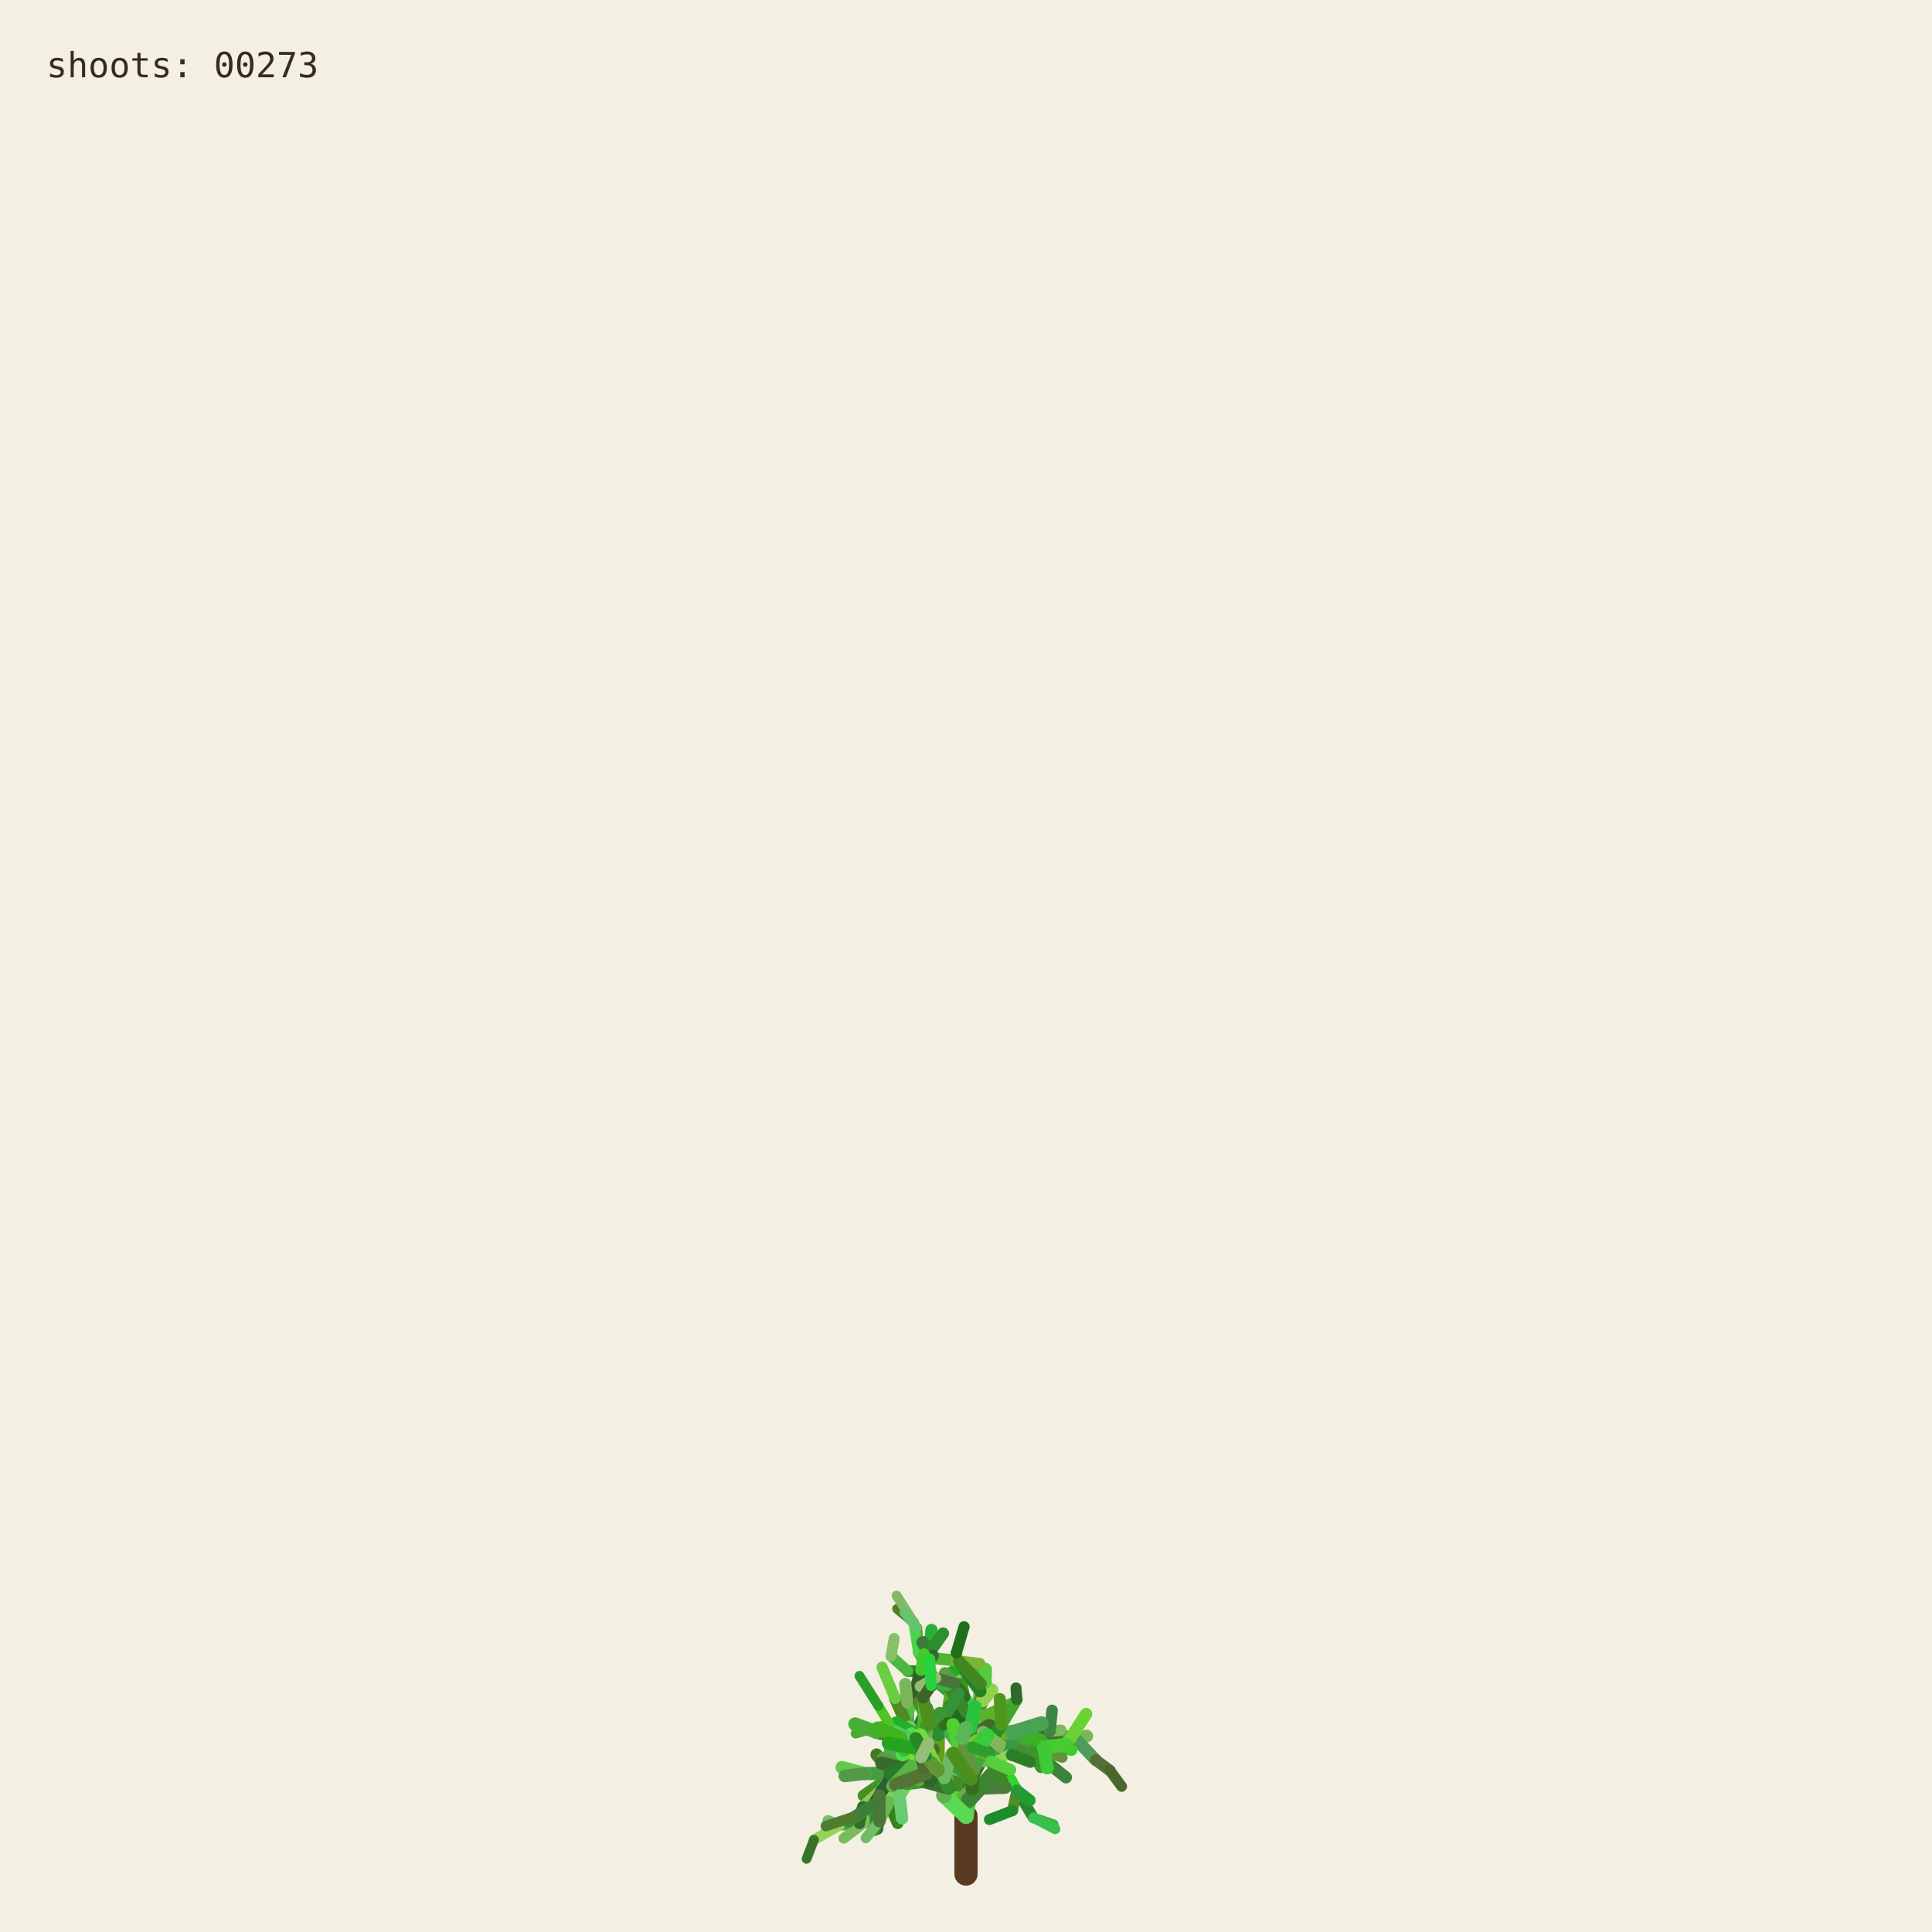
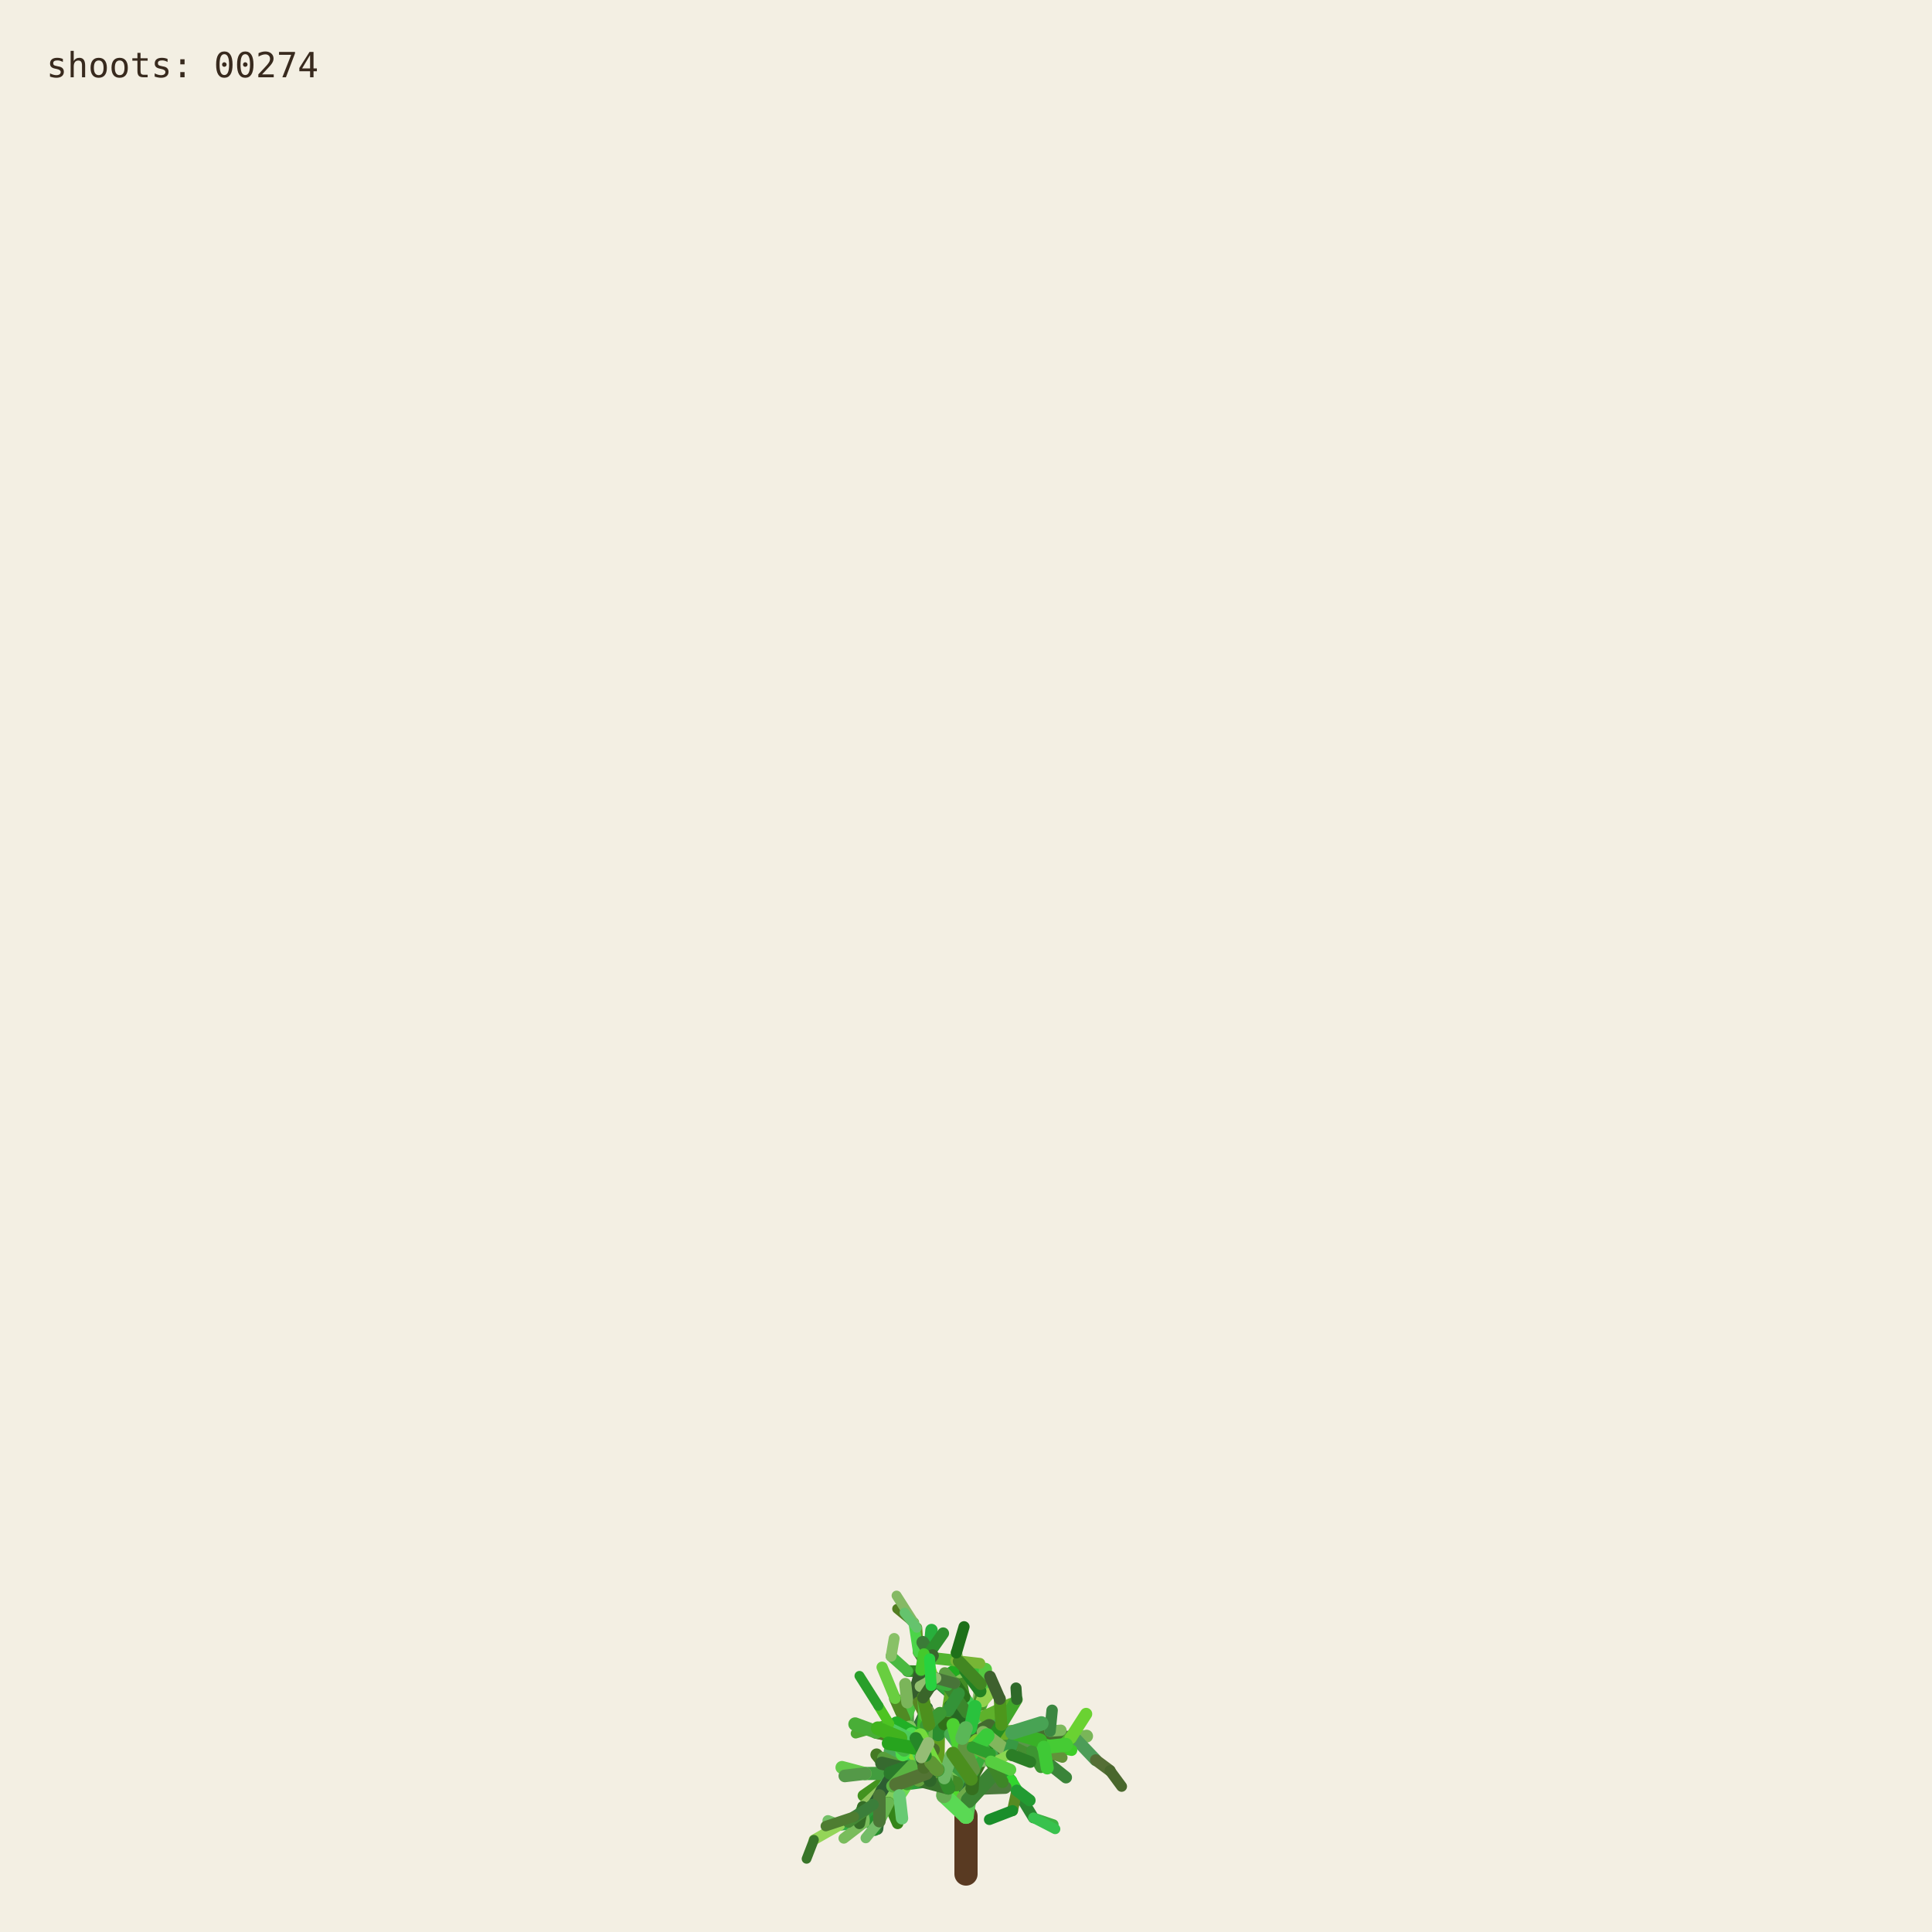
<svg xmlns="http://www.w3.org/2000/svg" viewBox="0 0 1000 1000" role="img" aria-labelledby="title desc">
  <rect width="1000" height="1000" fill="#f3efe3" />
  <g fill="none" stroke-linecap="round">
    <path d="M500 970 L500 940" stroke="#593a22" stroke-width="12" />
    <path d="M500.000 940.000 L494.591 923.254" stroke="hsl(89 50% 51%)" stroke-width="8.067" data-shoot="1" />
    <path d="M500.000 940.000 L498.548 930.480" stroke="hsl(108 42% 32%)" stroke-width="7.603" data-shoot="2" />
    <path d="M494.591 923.254 L485.237 916.016" stroke="hsl(129 39% 53%)" stroke-width="7.427" data-shoot="3" />
    <path d="M498.548 930.480 L502.606 920.794" stroke="hsl(125 41% 32%)" stroke-width="7.235" data-shoot="4" />
    <path d="M502.606 920.794 L496.770 905.343" stroke="hsl(93 34% 43%)" stroke-width="7.253" data-shoot="5" />
    <path d="M494.591 923.254 L497.365 909.040" stroke="hsl(116 35% 60%)" stroke-width="8.012" data-shoot="6" />
    <path d="M485.237 916.016 L485.497 897.710" stroke="hsl(89 69% 37%)" stroke-width="7.213" data-shoot="7" />
    <path d="M496.770 905.343 L501.215 895.004" stroke="hsl(92 66% 60%)" stroke-width="7.141" data-shoot="8" />
    <path d="M497.365 909.040 L506.164 896.866" stroke="hsl(126 59% 38%)" stroke-width="8.073" data-shoot="9" />
    <path d="M501.215 895.004 L510.832 888.548" stroke="hsl(91 35% 42%)" stroke-width="6.879" data-shoot="10" />
    <path d="M485.497 897.710 L493.416 891.622" stroke="hsl(104 36% 49%)" stroke-width="7.124" data-shoot="11" />
    <path d="M500.000 940.000 L490.927 925.443" stroke="hsl(108 70% 51%)" stroke-width="7.399" data-shoot="12" />
    <path d="M485.237 916.016 L479.157 913.325" stroke="hsl(112 69% 34%)" stroke-width="7.149" data-shoot="13" />
    <path d="M490.927 925.443 L481.351 921.527" stroke="hsl(111 58% 32%)" stroke-width="6.945" data-shoot="14" />
    <path d="M498.548 930.480 L503.173 925.799" stroke="hsl(98 40% 48%)" stroke-width="6.990" data-shoot="15" />
    <path d="M496.770 905.343 L505.035 888.845" stroke="hsl(101 68% 48%)" stroke-width="6.979" data-shoot="16" />
    <path d="M493.416 891.622 L508.817 896.643" stroke="hsl(128 70% 39%)" stroke-width="6.561" data-shoot="17" />
    <path d="M479.157 913.325 L469.750 899.500" stroke="hsl(95 57% 50%)" stroke-width="7.139" data-shoot="18" />
    <path d="M505.035 888.845 L508.436 880.301" stroke="hsl(98 53% 41%)" stroke-width="6.832" data-shoot="19" />
    <path d="M501.215 895.004 L501.550 888.479" stroke="hsl(112 68% 42%)" stroke-width="6.773" data-shoot="20" />
    <path d="M485.237 916.016 L479.029 908.697" stroke="hsl(100 57% 53%)" stroke-width="6.945" data-shoot="21" />
    <path d="M502.606 920.794 L496.127 911.207" stroke="hsl(123 62% 40%)" stroke-width="6.865" data-shoot="22" />
    <path d="M496.127 911.207 L497.635 896.782" stroke="hsl(93 65% 34%)" stroke-width="6.505" data-shoot="23" />
    <path d="M494.591 923.254 L500.793 909.571" stroke="hsl(113 71% 34%)" stroke-width="7.895" data-shoot="24" />
    <path d="M485.237 916.016 L479.462 917.793" stroke="hsl(99 66% 28%)" stroke-width="7.154" data-shoot="25" />
    <path d="M485.237 916.016 L473.231 912.147" stroke="hsl(93 38% 42%)" stroke-width="6.997" data-shoot="26" />
    <path d="M485.237 916.016 L473.737 913.680" stroke="hsl(114 35% 58%)" stroke-width="6.828" data-shoot="27" />
    <path d="M497.635 896.782 L497.395 881.015" stroke="hsl(110 56% 51%)" stroke-width="6.336" data-shoot="28" />
    <path d="M469.750 899.500 L453.522 896.436" stroke="hsl(121 37% 46%)" stroke-width="7.140" data-shoot="29" />
    <path d="M481.351 921.527 L469.530 923.105" stroke="hsl(126 55% 40%)" stroke-width="6.995" data-shoot="30" />
    <path d="M505.035 888.845 L499.035 878.436" stroke="hsl(88 42% 31%)" stroke-width="6.545" data-shoot="31" />
    <path d="M502.606 920.794 L507.653 911.330" stroke="hsl(99 57% 28%)" stroke-width="6.856" data-shoot="32" />
    <path d="M481.351 921.527 L478.279 914.724" stroke="hsl(122 35% 29%)" stroke-width="6.742" data-shoot="33" />
    <path d="M508.817 896.643 L522.168 900.369" stroke="hsl(122 67% 50%)" stroke-width="6.210" data-shoot="34" />
    <path d="M479.029 908.697 L477.185 899.261" stroke="hsl(124 64% 35%)" stroke-width="6.693" data-shoot="35" />
    <path d="M494.591 923.254 L498.563 913.442" stroke="hsl(122 45% 42%)" stroke-width="7.987" data-shoot="36" />
    <path d="M473.737 913.680 L467.283 915.265" stroke="hsl(125 60% 37%)" stroke-width="6.814" data-shoot="37" />
    <path d="M481.351 921.527 L469.226 908.135" stroke="hsl(113 69% 37%)" stroke-width="6.660" data-shoot="38" />
    <path d="M473.231 912.147 L461.374 919.424" stroke="hsl(100 70% 60%)" stroke-width="6.453" data-shoot="39" />
    <path d="M497.635 896.782 L500.334 886.420" stroke="hsl(108 47% 53%)" stroke-width="6.302" data-shoot="40" />
    <path d="M467.283 915.265 L455.168 929.331" stroke="hsl(120 40% 35%)" stroke-width="6.786" data-shoot="41" />
    <path d="M508.817 896.643 L512.869 911.725" stroke="hsl(110 63% 40%)" stroke-width="6.518" data-shoot="42" />
    <path d="M496.127 911.207 L497.987 905.795" stroke="hsl(115 70% 35%)" stroke-width="6.363" data-shoot="43" />
    <path d="M507.653 911.330 L512.674 910.357" stroke="hsl(104 36% 57%)" stroke-width="6.747" data-shoot="44" />
    <path d="M479.157 913.325 L470.181 917.185" stroke="hsl(95 64% 53%)" stroke-width="6.833" data-shoot="45" />
    <path d="M469.750 899.500 L469.633 881.151" stroke="hsl(111 38% 45%)" stroke-width="6.815" data-shoot="46" />
    <path d="M479.029 908.697 L480.879 892.655" stroke="hsl(102 44% 35%)" stroke-width="6.467" data-shoot="47" />
    <path d="M500.334 886.420 L507.457 881.593" stroke="hsl(118 47% 56%)" stroke-width="6.197" data-shoot="48" />
    <path d="M461.374 919.424 L446.935 929.431" stroke="hsl(102 65% 35%)" stroke-width="6.069" data-shoot="49" />
    <path d="M508.436 880.301 L507.585 871.602" stroke="hsl(97 61% 57%)" stroke-width="6.448" data-shoot="50" />
    <path d="M512.674 910.357 L523.304 921.702" stroke="hsl(122 61% 39%)" stroke-width="6.341" data-shoot="51" />
    <path d="M500.000 940.000 L501.279 931.882" stroke="hsl(118 51% 56%)" stroke-width="7.998" data-shoot="52" />
    <path d="M499.035 878.436 L496.590 865.625" stroke="hsl(103 58% 35%)" stroke-width="6.115" data-shoot="53" />
    <path d="M485.497 897.710 L488.970 892.287" stroke="hsl(123 54% 36%)" stroke-width="7.087" data-shoot="54" />
    <path d="M496.590 865.625 L495.009 855.557" stroke="hsl(97 49% 56%)" stroke-width="6.061" data-shoot="55" />
    <path d="M469.633 881.151 L484.418 870.623" stroke="hsl(128 48% 30%)" stroke-width="6.659" data-shoot="56" />
    <path d="M485.237 916.016 L477.752 911.974" stroke="hsl(90 58% 50%)" stroke-width="6.898" data-shoot="57" />
    <path d="M498.563 913.442 L502.383 908.863" stroke="hsl(97 61% 59%)" stroke-width="7.688" data-shoot="58" />
    <path d="M479.157 913.325 L464.639 921.037" stroke="hsl(94 69% 32%)" stroke-width="6.531" data-shoot="59" />
    <path d="M478.279 914.724 L471.794 900.929" stroke="hsl(117 71% 29%)" stroke-width="6.231" data-shoot="60" />
    <path d="M522.168 900.369 L536.734 901.964" stroke="hsl(111 46% 60%)" stroke-width="6.038" data-shoot="61" />
    <path d="M471.794 900.929 L465.848 895.170" stroke="hsl(103 40% 56%)" stroke-width="5.768" data-shoot="62" />
    <path d="M469.750 899.500 L468.128 889.982" stroke="hsl(93 64% 30%)" stroke-width="6.667" data-shoot="63" />
    <path d="M477.185 899.261 L475.657 893.582" stroke="hsl(113 52% 40%)" stroke-width="6.319" data-shoot="64" />
    <path d="M479.029 908.697 L474.737 903.891" stroke="hsl(93 52% 43%)" stroke-width="6.709" data-shoot="65" />
    <path d="M523.304 921.702 L526.314 926.781" stroke="hsl(119 67% 51%)" stroke-width="6.166" data-shoot="66" />
    <path d="M505.035 888.845 L507.387 875.338" stroke="hsl(96 40% 59%)" stroke-width="6.739" data-shoot="67" />
    <path d="M522.168 900.369 L537.413 908.545" stroke="hsl(99 61% 27%)" stroke-width="6.155" data-shoot="68" />
    <path d="M497.395 881.015 L483.011 868.683" stroke="hsl(129 53% 36%)" stroke-width="6.314" data-shoot="69" />
    <path d="M522.168 900.369 L534.219 906.339" stroke="hsl(108 48% 38%)" stroke-width="6.199" data-shoot="70" />
    <path d="M493.416 891.622 L507.262 882.093" stroke="hsl(127 63% 43%)" stroke-width="6.826" data-shoot="71" />
    <path d="M502.383 908.863 L508.238 907.761" stroke="hsl(99 66% 30%)" stroke-width="7.032" data-shoot="72" />
    <path d="M508.817 896.643 L514.829 892.790" stroke="hsl(125 40% 46%)" stroke-width="6.585" data-shoot="73" />
    <path d="M468.128 889.982 L473.133 877.764" stroke="hsl(115 52% 51%)" stroke-width="6.671" data-shoot="74" />
    <path d="M465.848 895.170 L460.313 892.280" stroke="hsl(102 70% 44%)" stroke-width="5.549" data-shoot="75" />
    <path d="M468.128 889.982 L463.284 879.089" stroke="hsl(94 59% 34%)" stroke-width="6.302" data-shoot="76" />
    <path d="M461.374 919.424 L456.357 926.300" stroke="hsl(126 42% 53%)" stroke-width="6.125" data-shoot="77" />
    <path d="M483.011 868.683 L476.458 865.059" stroke="hsl(124 68% 42%)" stroke-width="6.199" data-shoot="78" />
    <path d="M455.168 929.331 L454.837 939.862" stroke="hsl(125 68% 35%)" stroke-width="6.316" data-shoot="79" />
    <path d="M534.219 906.339 L550.383 905.736" stroke="hsl(112 63% 35%)" stroke-width="5.969" data-shoot="80" />
    <path d="M470.181 917.185 L459.860 933.116" stroke="hsl(100 53% 58%)" stroke-width="6.224" data-shoot="81" />
    <path d="M497.395 881.015 L484.197 869.260" stroke="hsl(122 53% 43%)" stroke-width="5.862" data-shoot="82" />
    <path d="M536.734 901.964 L543.504 896.023" stroke="hsl(116 68% 27%)" stroke-width="5.871" data-shoot="83" />
    <path d="M476.458 865.059 L469.801 864.922" stroke="hsl(112 62% 33%)" stroke-width="6.006" data-shoot="84" />
    <path d="M506.164 896.866 L524.059 896.699" stroke="hsl(91 64% 42%)" stroke-width="7.575" data-shoot="85" />
    <path d="M485.237 916.016 L472.910 908.590" stroke="hsl(102 57% 31%)" stroke-width="6.875" data-shoot="86" />
    <path d="M469.530 923.105 L465.520 929.278" stroke="hsl(107 67% 59%)" stroke-width="6.616" data-shoot="87" />
    <path d="M505.035 888.845 L509.868 870.612" stroke="hsl(101 57% 37%)" stroke-width="6.791" data-shoot="88" />
    <path d="M493.416 891.622 L509.951 888.485" stroke="hsl(92 44% 58%)" stroke-width="6.812" data-shoot="89" />
    <path d="M503.173 925.799 L520.191 925.155" stroke="hsl(105 34% 36%)" stroke-width="6.682" data-shoot="90" />
    <path d="M474.737 903.891 L466.772 894.583" stroke="hsl(116 48% 51%)" stroke-width="6.158" data-shoot="91" />
    <path d="M484.197 869.260 L475.358 855.233" stroke="hsl(100 34% 37%)" stroke-width="5.647" data-shoot="92" />
    <path d="M505.035 888.845 L500.829 880.951" stroke="hsl(127 58% 52%)" stroke-width="6.474" data-shoot="93" />
    <path d="M479.157 913.325 L471.905 914.367" stroke="hsl(125 48% 52%)" stroke-width="6.716" data-shoot="94" />
    <path d="M501.279 931.882 L513.403 918.671" stroke="hsl(114 44% 36%)" stroke-width="7.978" data-shoot="95" />
    <path d="M524.059 896.699 L540.269 904.338" stroke="hsl(108 35% 44%)" stroke-width="7.297" data-shoot="96" />
    <path d="M524.059 896.699 L540.170 897.356" stroke="hsl(125 52% 30%)" stroke-width="6.964" data-shoot="97" />
    <path d="M497.635 896.782 L497.191 889.399" stroke="hsl(88 69% 31%)" stroke-width="6.119" data-shoot="98" />
    <path d="M508.436 880.301 L513.376 874.721" stroke="hsl(89 59% 56%)" stroke-width="6.732" data-shoot="99" />
    <path d="M469.530 923.105 L461.520 917.825" stroke="hsl(113 54% 40%)" stroke-width="7.033" data-shoot="100" />
    <path d="M473.133 877.764 L476.780 864.372" stroke="hsl(110 34% 27%)" stroke-width="6.596" data-shoot="101" />
    <path d="M471.794 900.929 L479.914 884.001" stroke="hsl(126 41% 32%)" stroke-width="6.024" data-shoot="102" />
    <path d="M512.674 910.357 L522.333 907.203" stroke="hsl(103 64% 43%)" stroke-width="6.219" data-shoot="103" />
    <path d="M509.868 870.612 L506.361 863.395" stroke="hsl(120 56% 49%)" stroke-width="6.521" data-shoot="104" />
    <path d="M540.170 897.356 L556.575 899.863" stroke="hsl(100 40% 31%)" stroke-width="6.676" data-shoot="105" />
    <path d="M459.860 933.116 L464.616 943.790" stroke="hsl(105 68% 31%)" stroke-width="5.925" data-shoot="106" />
    <path d="M461.520 917.825 L453.738 908.211" stroke="hsl(98 54% 31%)" stroke-width="6.452" data-shoot="107" />
    <path d="M509.951 888.485 L523.296 882.278" stroke="hsl(97 61% 43%)" stroke-width="6.765" data-shoot="108" />
    <path d="M479.029 908.697 L460.671 906.383" stroke="hsl(128 39% 48%)" stroke-width="6.494" data-shoot="109" />
    <path d="M469.633 881.151 L468.563 871.658" stroke="hsl(98 38% 53%)" stroke-width="6.301" data-shoot="110" />
    <path d="M456.357 926.300 L446.582 935.154" stroke="hsl(90 47% 57%)" stroke-width="5.838" data-shoot="111" />
    <path d="M488.970 892.287 L490.829 885.358" stroke="hsl(104 63% 27%)" stroke-width="6.888" data-shoot="112" />
    <path d="M499.035 878.436 L493.946 871.238" stroke="hsl(110 61% 28%)" stroke-width="6.405" data-shoot="113" />
    <path d="M503.173 925.799 L503.949 916.037" stroke="hsl(108 61% 30%)" stroke-width="6.764" data-shoot="114" />
    <path d="M484.418 870.623 L497.330 862.535" stroke="hsl(119 70% 40%)" stroke-width="6.117" data-shoot="115" />
    <path d="M476.780 864.372 L482.198 858.124" stroke="hsl(97 71% 34%)" stroke-width="6.331" data-shoot="116" />
    <path d="M459.860 933.116 L450.375 943.022" stroke="hsl(119 67% 40%)" stroke-width="6.054" data-shoot="117" />
    <path d="M537.413 908.545 L551.771 920.000" stroke="hsl(119 40% 37%)" stroke-width="6.202" data-shoot="118" />
    <path d="M476.780 864.372 L481.041 855.578" stroke="hsl(128 51% 38%)" stroke-width="6.621" data-shoot="119" />
    <path d="M475.358 855.233 L474.548 842.544" stroke="hsl(89 65% 36%)" stroke-width="5.593" data-shoot="120" />
    <path d="M479.029 908.697 L479.467 893.313" stroke="hsl(105 42% 49%)" stroke-width="6.799" data-shoot="121" />
    <path d="M494.591 923.254 L484.466 914.996" stroke="hsl(104 48% 55%)" stroke-width="7.531" data-shoot="122" />
    <path d="M503.173 925.799 L503.396 917.056" stroke="hsl(104 56% 28%)" stroke-width="6.644" data-shoot="123" />
    <path d="M493.946 871.238 L489.038 865.959" stroke="hsl(102 40% 44%)" stroke-width="6.042" data-shoot="124" />
    <path d="M467.283 915.265 L457.242 909.920" stroke="hsl(103 45% 43%)" stroke-width="6.457" data-shoot="125" />
    <path d="M471.794 900.929 L454.133 896.956" stroke="hsl(89 50% 31%)" stroke-width="6.180" data-shoot="126" />
    <path d="M454.837 939.862 L454.096 946.606" stroke="hsl(125 36% 31%)" stroke-width="6.220" data-shoot="127" />
    <path d="M481.041 855.578 L482.155 843.709" stroke="hsl(129 63% 42%)" stroke-width="6.417" data-shoot="128" />
    <path d="M490.829 885.358 L492.861 872.817" stroke="hsl(95 65% 40%)" stroke-width="6.754" data-shoot="129" />
    <path d="M478.279 914.724 L465.635 903.587" stroke="hsl(96 66% 52%)" stroke-width="6.672" data-shoot="130" />
    <path d="M450.375 943.022 L434.576 944.722" stroke="hsl(127 55% 44%)" stroke-width="5.725" data-shoot="131" />
    <path d="M459.860 933.116 L451.962 941.801" stroke="hsl(127 54% 57%)" stroke-width="5.888" data-shoot="132" />
    <path d="M526.314 926.781 L534.894 940.878" stroke="hsl(125 53% 34%)" stroke-width="5.720" data-shoot="133" />
    <path d="M456.357 926.300 L449.709 941.533" stroke="hsl(112 47% 29%)" stroke-width="5.948" data-shoot="134" />
    <path d="M556.575 899.863 L562.434 898.624" stroke="hsl(99 39% 53%)" stroke-width="6.651" data-shoot="135" />
    <path d="M556.575 899.863 L567.158 910.979" stroke="hsl(128 34% 46%)" stroke-width="6.350" data-shoot="136" />
    <path d="M461.520 917.825 L447.767 917.982" stroke="hsl(118 43% 43%)" stroke-width="6.808" data-shoot="137" />
    <path d="M502.383 908.863 L502.275 894.506" stroke="hsl(114 52% 34%)" stroke-width="7.514" data-shoot="138" />
    <path d="M484.466 914.996 L469.919 914.610" stroke="hsl(90 45% 56%)" stroke-width="7.261" data-shoot="139" />
    <path d="M506.164 896.866 L511.996 893.538" stroke="hsl(100 40% 30%)" stroke-width="7.562" data-shoot="140" />
    <path d="M508.238 907.761 L516.195 908.520" stroke="hsl(102 44% 31%)" stroke-width="6.802" data-shoot="141" />
    <path d="M536.734 901.964 L544.250 907.905" stroke="hsl(91 54% 33%)" stroke-width="5.663" data-shoot="142" />
    <path d="M479.157 913.325 L471.950 914.117" stroke="hsl(102 39% 34%)" stroke-width="6.550" data-shoot="143" />
    <path d="M494.591 923.254 L482.152 919.513" stroke="hsl(104 56% 35%)" stroke-width="7.930" data-shoot="144" />
    <path d="M508.817 896.643 L515.085 912.072" stroke="hsl(125 43% 46%)" stroke-width="6.163" data-shoot="145" />
    <path d="M482.152 919.513 L467.316 907.872" stroke="hsl(97 66% 48%)" stroke-width="7.452" data-shoot="146" />
    <path d="M480.879 892.655 L475.418 881.125" stroke="hsl(88 59% 33%)" stroke-width="5.933" data-shoot="147" />
    <path d="M540.269 904.338 L549.716 904.178" stroke="hsl(92 48% 60%)" stroke-width="6.883" data-shoot="148" />
    <path d="M467.316 907.872 L467.480 902.032" stroke="hsl(120 56% 54%)" stroke-width="7.156" data-shoot="149" />
    <path d="M483.011 868.683 L480.032 858.496" stroke="hsl(90 69% 50%)" stroke-width="5.778" data-shoot="150" />
    <path d="M497.191 889.399 L491.630 882.997" stroke="hsl(116 51% 27%)" stroke-width="6.106" data-shoot="151" />
    <path d="M482.152 919.513 L478.791 913.069" stroke="hsl(91 53% 41%)" stroke-width="7.533" data-shoot="152" />
    <path d="M543.504 896.023 L549.105 895.596" stroke="hsl(100 40% 55%)" stroke-width="5.914" data-shoot="153" />
    <path d="M467.283 915.265 L456.437 912.665" stroke="hsl(113 38% 30%)" stroke-width="6.866" data-shoot="154" />
    <path d="M567.158 910.979 L574.486 916.440" stroke="hsl(88 35% 32%)" stroke-width="5.955" data-shoot="155" />
    <path d="M512.869 911.725 L518.866 922.323" stroke="hsl(106 54% 34%)" stroke-width="6.353" data-shoot="156" />
    <path d="M500.334 886.420 L490.418 872.350" stroke="hsl(110 51% 35%)" stroke-width="6.150" data-shoot="157" />
    <path d="M500.793 909.571 L498.095 899.473" stroke="hsl(109 69% 28%)" stroke-width="7.556" data-shoot="158" />
    <path d="M449.709 941.533 L436.765 951.498" stroke="hsl(102 42% 55%)" stroke-width="5.534" data-shoot="159" />
    <path d="M508.238 907.761 L518.302 892.720" stroke="hsl(117 63% 34%)" stroke-width="6.708" data-shoot="160" />
    <path d="M475.358 855.233 L472.993 839.858" stroke="hsl(119 62% 56%)" stroke-width="5.562" data-shoot="161" />
    <path d="M502.275 894.506 L504.670 883.372" stroke="hsl(128 65% 46%)" stroke-width="6.876" data-shoot="162" />
    <path d="M540.269 904.338 L544.102 907.850" stroke="hsl(99 35% 29%)" stroke-width="7.336" data-shoot="163" />
    <path d="M536.734 901.964 L554.643 905.916" stroke="hsl(112 68% 48%)" stroke-width="5.906" data-shoot="164" />
    <path d="M497.365 909.040 L505.842 901.224" stroke="hsl(91 65% 48%)" stroke-width="7.533" data-shoot="165" />
    <path d="M478.279 914.724 L467.960 905.929" stroke="hsl(128 59% 50%)" stroke-width="6.781" data-shoot="166" />
    <path d="M461.374 919.424 L451.958 934.122" stroke="hsl(127 35% 27%)" stroke-width="6.092" data-shoot="167" />
    <path d="M463.284 879.089 L456.576 862.947" stroke="hsl(103 59% 53%)" stroke-width="5.809" data-shoot="168" />
    <path d="M500.000 940.000 L488.580 929.317" stroke="hsl(117 64% 59%)" stroke-width="8.005" data-shoot="169" />
    <path d="M447.767 917.982 L435.801 914.831" stroke="hsl(108 55% 54%)" stroke-width="6.726" data-shoot="170" />
    <path d="M477.752 911.974 L468.826 903.841" stroke="hsl(89 70% 51%)" stroke-width="6.964" data-shoot="171" />
    <path d="M469.919 914.610 L460.892 917.724" stroke="hsl(121 49% 32%)" stroke-width="7.015" data-shoot="172" />
    <path d="M503.396 917.056 L509.013 905.051" stroke="hsl(120 50% 45%)" stroke-width="6.671" data-shoot="173" />
    <path d="M549.716 904.178 L554.177 899.548" stroke="hsl(106 62% 45%)" stroke-width="6.645" data-shoot="174" />
    <path d="M460.313 892.280 L442.892 897.267" stroke="hsl(106 54% 43%)" stroke-width="5.141" data-shoot="175" />
    <path d="M490.418 872.350 L480.658 869.975" stroke="hsl(120 49% 46%)" stroke-width="5.821" data-shoot="176" />
    <path d="M479.467 893.313 L480.721 885.946" stroke="hsl(94 40% 41%)" stroke-width="6.222" data-shoot="177" />
    <path d="M488.580 929.317 L489.421 919.838" stroke="hsl(107 36% 50%)" stroke-width="7.943" data-shoot="178" />
    <path d="M526.314 926.781 L524.087 937.173" stroke="hsl(90 60% 34%)" stroke-width="5.700" data-shoot="179" />
    <path d="M490.927 925.443 L475.469 921.381" stroke="hsl(110 44% 31%)" stroke-width="6.893" data-shoot="180" />
    <path d="M518.302 892.720 L526.275 879.623" stroke="hsl(109 60% 41%)" stroke-width="6.159" data-shoot="181" />
    <path d="M469.750 899.500 L470.711 894.119" stroke="hsl(100 45% 57%)" stroke-width="7.025" data-shoot="182" />
    <path d="M534.219 906.339 L538.815 914.656" stroke="hsl(113 50% 39%)" stroke-width="6.149" data-shoot="183" />
    <path d="M472.993 839.858 L464.334 832.716" stroke="hsl(88 58% 31%)" stroke-width="5.062" data-shoot="184" />
    <path d="M469.801 864.922 L461.240 857.253" stroke="hsl(116 48% 49%)" stroke-width="5.656" data-shoot="185" />
    <path d="M461.240 857.253 L462.820 848.066" stroke="hsl(98 42% 58%)" stroke-width="5.640" data-shoot="186" />
    <path d="M490.829 885.358 L496.165 876.536" stroke="hsl(123 48% 39%)" stroke-width="6.482" data-shoot="187" />
    <path d="M508.817 896.643 L523.679 908.324" stroke="hsl(95 38% 54%)" stroke-width="6.611" data-shoot="188" />
    <path d="M500.793 909.571 L510.860 898.419" stroke="hsl(120 58% 51%)" stroke-width="7.770" data-shoot="189" />
    <path d="M459.860 933.116 L453.365 941.926" stroke="hsl(97 61% 35%)" stroke-width="6.281" data-shoot="190" />
    <path d="M509.868 870.612 L510.029 864.082" stroke="hsl(111 56% 52%)" stroke-width="6.833" data-shoot="191" />
    <path d="M453.522 896.436 L442.603 892.401" stroke="hsl(111 52% 45%)" stroke-width="7.032" data-shoot="192" />
    <path d="M543.504 896.023 L544.565 885.256" stroke="hsl(125 39% 38%)" stroke-width="5.927" data-shoot="193" />
    <path d="M482.198 858.124 L494.767 859.537" stroke="hsl(105 58% 45%)" stroke-width="6.146" data-shoot="194" />
    <path d="M497.987 905.795 L491.843 897.531" stroke="hsl(125 41% 48%)" stroke-width="6.386" data-shoot="195" />
    <path d="M493.946 871.238 L484.320 868.578" stroke="hsl(105 34% 34%)" stroke-width="5.939" data-shoot="196" />
    <path d="M477.185 899.261 L478.390 887.971" stroke="hsl(112 65% 44%)" stroke-width="6.377" data-shoot="197" />
    <path d="M434.576 944.722 L428.556 942.373" stroke="hsl(112 41% 58%)" stroke-width="5.738" data-shoot="198" />
    <path d="M497.987 905.795 L503.196 904.331" stroke="hsl(89 46% 31%)" stroke-width="5.847" data-shoot="199" />
    <path d="M467.316 907.872 L466.023 899.585" stroke="hsl(119 71% 58%)" stroke-width="7.258" data-shoot="200" />
    <path d="M526.314 926.781 L532.954 931.860" stroke="hsl(128 64% 37%)" stroke-width="6.148" data-shoot="201" />
    <path d="M467.960 905.929 L464.039 902.533" stroke="hsl(119 46% 49%)" stroke-width="6.612" data-shoot="202" />
    <path d="M477.185 899.261 L463.879 891.609" stroke="hsl(122 68% 41%)" stroke-width="6.319" data-shoot="203" />
    <path d="M475.469 921.381 L469.599 917.437" stroke="hsl(97 45% 44%)" stroke-width="6.783" data-shoot="204" />
    <path d="M478.279 914.724 L471.801 897.415" stroke="hsl(121 65% 58%)" stroke-width="6.714" data-shoot="205" />
    <path d="M554.177 899.548 L562.169 887.143" stroke="hsl(99 64% 51%)" stroke-width="6.341" data-shoot="206" />
    <path d="M526.275 879.623 L525.887 873.699" stroke="hsl(115 43% 29%)" stroke-width="5.721" data-shoot="207" />
    <path d="M481.041 855.578 L477.626 850.058" stroke="hsl(117 38% 35%)" stroke-width="6.581" data-shoot="208" />
    <path d="M496.770 905.343 L493.304 892.691" stroke="hsl(110 64% 51%)" stroke-width="6.797" data-shoot="209" />
    <path d="M469.750 899.500 L458.957 894.086" stroke="hsl(127 55% 55%)" stroke-width="6.620" data-shoot="210" />
    <path d="M490.927 925.443 L488.767 920.422" stroke="hsl(115 54% 36%)" stroke-width="6.870" data-shoot="211" />
    <path d="M481.041 855.578 L488.186 845.391" stroke="hsl(120 52% 37%)" stroke-width="6.098" data-shoot="212" />
    <path d="M451.958 934.122 L453.040 940.528" stroke="hsl(127 56% 39%)" stroke-width="6.131" data-shoot="213" />
    <path d="M460.313 892.280 L454.656 882.922" stroke="hsl(104 71% 45%)" stroke-width="5.122" data-shoot="214" />
    <path d="M471.950 914.117 L461.960 924.503" stroke="hsl(107 46% 48%)" stroke-width="6.541" data-shoot="215" />
    <path d="M446.582 935.154 L444.222 940.468" stroke="hsl(117 55% 46%)" stroke-width="5.688" data-shoot="216" />
    <path d="M488.767 920.422 L492.003 908.765" stroke="hsl(114 38% 56%)" stroke-width="6.278" data-shoot="217" />
    <path d="M484.320 868.578 L476.319 872.885" stroke="hsl(94 38% 59%)" stroke-width="5.787" data-shoot="218" />
    <path d="M446.582 935.154 L444.839 943.820" stroke="hsl(108 47% 29%)" stroke-width="5.857" data-shoot="219" />
    <path d="M478.390 887.971 L477.758 878.744" stroke="hsl(107 53% 47%)" stroke-width="6.025" data-shoot="220" />
    <path d="M479.467 893.313 L486.497 886.860" stroke="hsl(115 50% 40%)" stroke-width="6.726" data-shoot="221" />
    <path d="M453.365 941.926 L452.737 947.232" stroke="hsl(123 57% 36%)" stroke-width="6.073" data-shoot="222" />
    <path d="M534.894 940.878 L545.223 944.367" stroke="hsl(122 49% 47%)" stroke-width="5.409" data-shoot="223" />
    <path d="M503.196 904.331 L515.896 911.448" stroke="hsl(89 43% 46%)" stroke-width="5.358" data-shoot="224" />
    <path d="M485.237 916.016 L476.520 905.335" stroke="hsl(129 69% 35%)" stroke-width="7.385" data-shoot="225" />
    <path d="M544.250 907.905 L549.888 909.742" stroke="hsl(93 43% 40%)" stroke-width="5.355" data-shoot="226" />
    <path d="M472.993 839.858 L464.068 825.878" stroke="hsl(97 38% 56%)" stroke-width="5.144" data-shoot="227" />
    <path d="M434.576 944.722 L421.301 952.270" stroke="hsl(91 60% 59%)" stroke-width="5.495" data-shoot="228" />
    <path d="M494.767 859.537 L507.151 860.969" stroke="hsl(89 55% 46%)" stroke-width="5.687" data-shoot="229" />
    <path d="M503.949 916.037 L499.042 904.226" stroke="hsl(98 40% 42%)" stroke-width="6.625" data-shoot="230" />
    <path d="M540.269 904.338 L551.739 903.138" stroke="hsl(113 59% 50%)" stroke-width="7.215" data-shoot="231" />
    <path d="M447.767 917.982 L437.293 919.201" stroke="hsl(111 36% 44%)" stroke-width="6.566" data-shoot="232" />
    <path d="M522.333 907.203 L524.104 901.882" stroke="hsl(127 46% 41%)" stroke-width="5.986" data-shoot="233" />
    <path d="M466.023 899.585 L454.343 894.568" stroke="hsl(106 71% 41%)" stroke-width="7.143" data-shoot="234" />
    <path d="M459.860 933.116 L455.001 942.905" stroke="hsl(106 42% 52%)" stroke-width="5.952" data-shoot="235" />
    <path d="M480.879 892.655 L477.773 878.511" stroke="hsl(95 66% 34%)" stroke-width="6.336" data-shoot="236" />
    <path d="M515.896 911.448 L522.014 908.183" stroke="hsl(95 62% 58%)" stroke-width="5.037" data-shoot="237" />
    <path d="M481.351 921.527 L476.872 909.429" stroke="hsl(115 42% 28%)" stroke-width="6.739" data-shoot="238" />
    <path d="M503.196 904.331 L512.636 907.835" stroke="hsl(120 56% 40%)" stroke-width="5.656" data-shoot="239" />
    <path d="M523.679 908.324 L533.273 912.012" stroke="hsl(116 54% 32%)" stroke-width="6.078" data-shoot="240" />
    <path d="M476.780 864.372 L482.640 856.940" stroke="hsl(107 40% 29%)" stroke-width="6.577" data-shoot="241" />
    <path d="M524.087 937.173 L512.117 941.790" stroke="hsl(128 69% 33%)" stroke-width="5.679" data-shoot="242" />
    <path d="M502.606 920.794 L493.263 907.558" stroke="hsl(96 65% 34%)" stroke-width="6.930" data-shoot="243" />
    <path d="M479.462 917.793 L463.714 923.683" stroke="hsl(91 38% 33%)" stroke-width="6.993" data-shoot="244" />
    <path d="M454.656 882.922 L444.853 867.435" stroke="hsl(121 60% 39%)" stroke-width="5.125" data-shoot="245" />
    <path d="M455.001 942.905 L448.124 951.360" stroke="hsl(111 39% 57%)" stroke-width="5.416" data-shoot="246" />
    <path d="M476.780 864.372 L478.194 856.177" stroke="hsl(111 64% 48%)" stroke-width="6.036" data-shoot="247" />
    <path d="M451.958 934.122 L439.120 943.117" stroke="hsl(108 45% 37%)" stroke-width="5.933" data-shoot="248" />
    <path d="M507.387 875.338 L499.698 864.888" stroke="hsl(120 58% 32%)" stroke-width="6.402" data-shoot="249" />
    <path d="M478.279 914.724 L483.073 905.683" stroke="hsl(92 45% 30%)" stroke-width="6.783" data-shoot="250" />
    <path d="M574.486 916.440 L580.555 924.651" stroke="hsl(91 39% 29%)" stroke-width="5.574" data-shoot="251" />
    <path d="M512.869 911.725 L522.960 916.007" stroke="hsl(111 59% 53%)" stroke-width="6.098" data-shoot="252" />
    <path d="M474.548 842.544 L468.165 834.692" stroke="hsl(125 44% 58%)" stroke-width="5.094" data-shoot="253" />
    <path d="M465.520 929.278 L466.882 941.152" stroke="hsl(127 48% 60%)" stroke-width="6.409" data-shoot="254" />
    <path d="M534.894 940.878 L546.168 946.695" stroke="hsl(129 55% 49%)" stroke-width="5.315" data-shoot="255" />
    <path d="M484.466 914.996 L476.326 898.157" stroke="hsl(99 69% 55%)" stroke-width="7.231" data-shoot="256" />
    <path d="M518.302 892.720 L517.497 879.389" stroke="hsl(96 69% 35%)" stroke-width="6.215" data-shoot="257" />
    <path d="M455.168 929.331 L455.195 942.644" stroke="hsl(101 37% 34%)" stroke-width="6.462" data-shoot="258" />
    <path d="M451.958 934.122 L441.974 940.357" stroke="hsl(119 37% 36%)" stroke-width="5.759" data-shoot="259" />
    <path d="M477.758 878.744 L481.953 872.378" stroke="hsl(104 41% 28%)" stroke-width="5.937" data-shoot="260" />
    <path d="M507.585 871.602 L496.313 859.908" stroke="hsl(101 60% 33%)" stroke-width="6.267" data-shoot="261" />
    <path d="M421.301 952.270 L417.473 962.130" stroke="hsl(108 48% 31%)" stroke-width="5.031" data-shoot="262" />
    <path d="M476.520 905.335 L459.850 902.309" stroke="hsl(116 69% 38%)" stroke-width="6.885" data-shoot="263" />
    <path d="M485.237 916.016 L481.859 912.186" stroke="hsl(94 48% 40%)" stroke-width="7.015" data-shoot="264" />
    <path d="M441.974 940.357 L427.440 945.186" stroke="hsl(97 44% 34%)" stroke-width="5.410" data-shoot="265" />
    <path d="M524.059 896.699 L538.371 900.885" stroke="hsl(112 64% 42%)" stroke-width="7.229" data-shoot="266" />
    <path d="M495.009 855.557 L498.988 841.996" stroke="hsl(117 63% 27%)" stroke-width="5.753" data-shoot="267" />
    <path d="M498.095 899.473 L499.889 894.538" stroke="hsl(118 40% 53%)" stroke-width="7.309" data-shoot="268" />
    <path d="M479.029 908.697 L474.007 899.731" stroke="hsl(121 56% 34%)" stroke-width="6.456" data-shoot="269" />
    <path d="M481.953 872.378 L481.179 858.629" stroke="hsl(128 68% 49%)" stroke-width="5.728" data-shoot="270" />
    <path d="M476.872 909.429 L480.452 902.331" stroke="hsl(93 35% 60%)" stroke-width="6.418" data-shoot="271" />
    <path d="M540.269 904.338 L542.064 915.101" stroke="hsl(116 58% 50%)" stroke-width="6.697" data-shoot="272" />
    <path d="M524.059 896.699 L539.015 892.057" stroke="hsl(128 39% 46%)" stroke-width="7.484" data-shoot="273" />
+     <path d="M517.497 879.389 L512.424 867.764" stroke="hsl(101 35% 28%)" stroke-width="6.045" data-shoot="274" />
  </g>
-   <text x="24" y="40" font-family="monospace" font-size="18" fill="#382a1e">shoots: 00273</text>
+   <text x="24" y="40" font-family="monospace" font-size="18" fill="#382a1e">shoots: 00274</text>
</svg>
